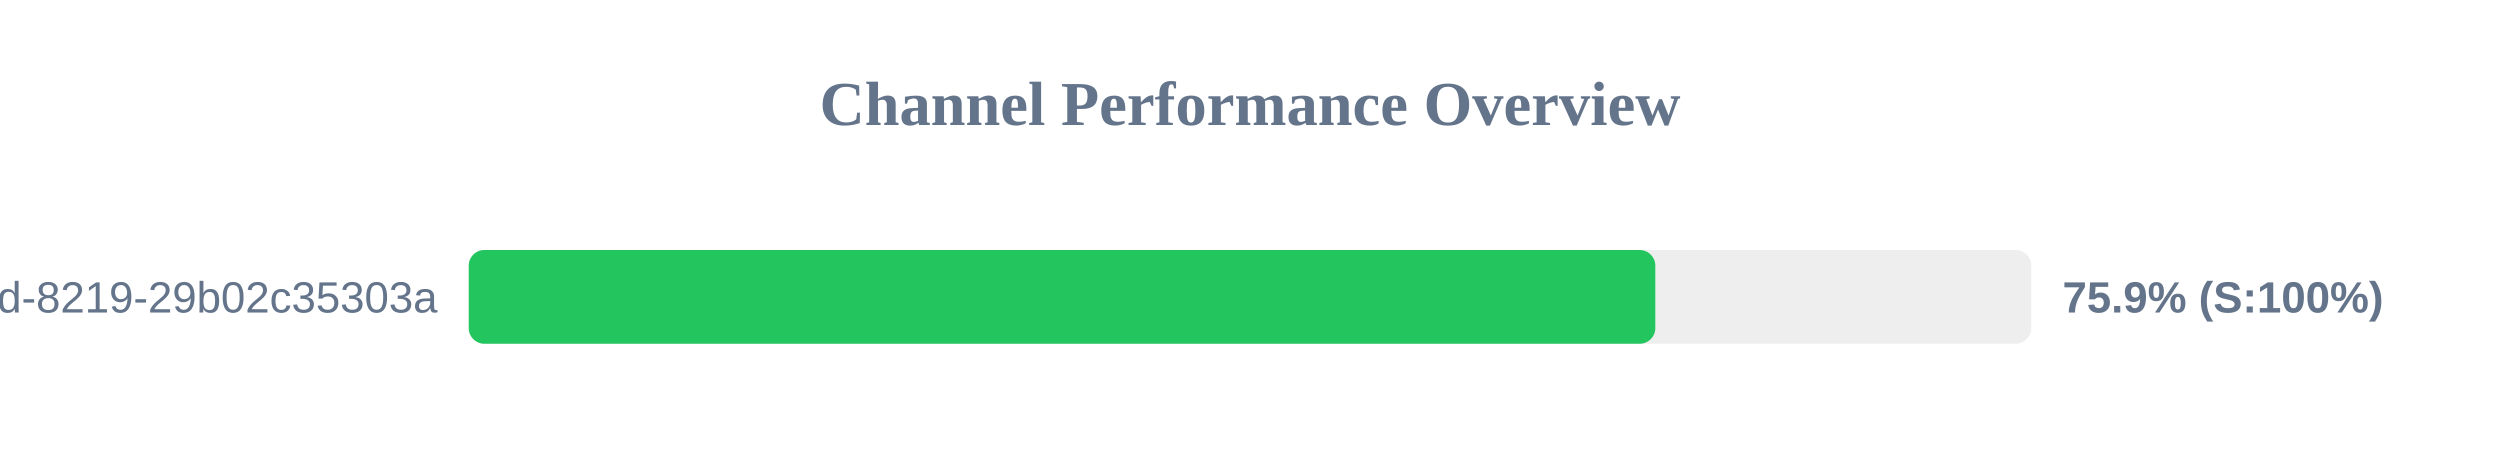
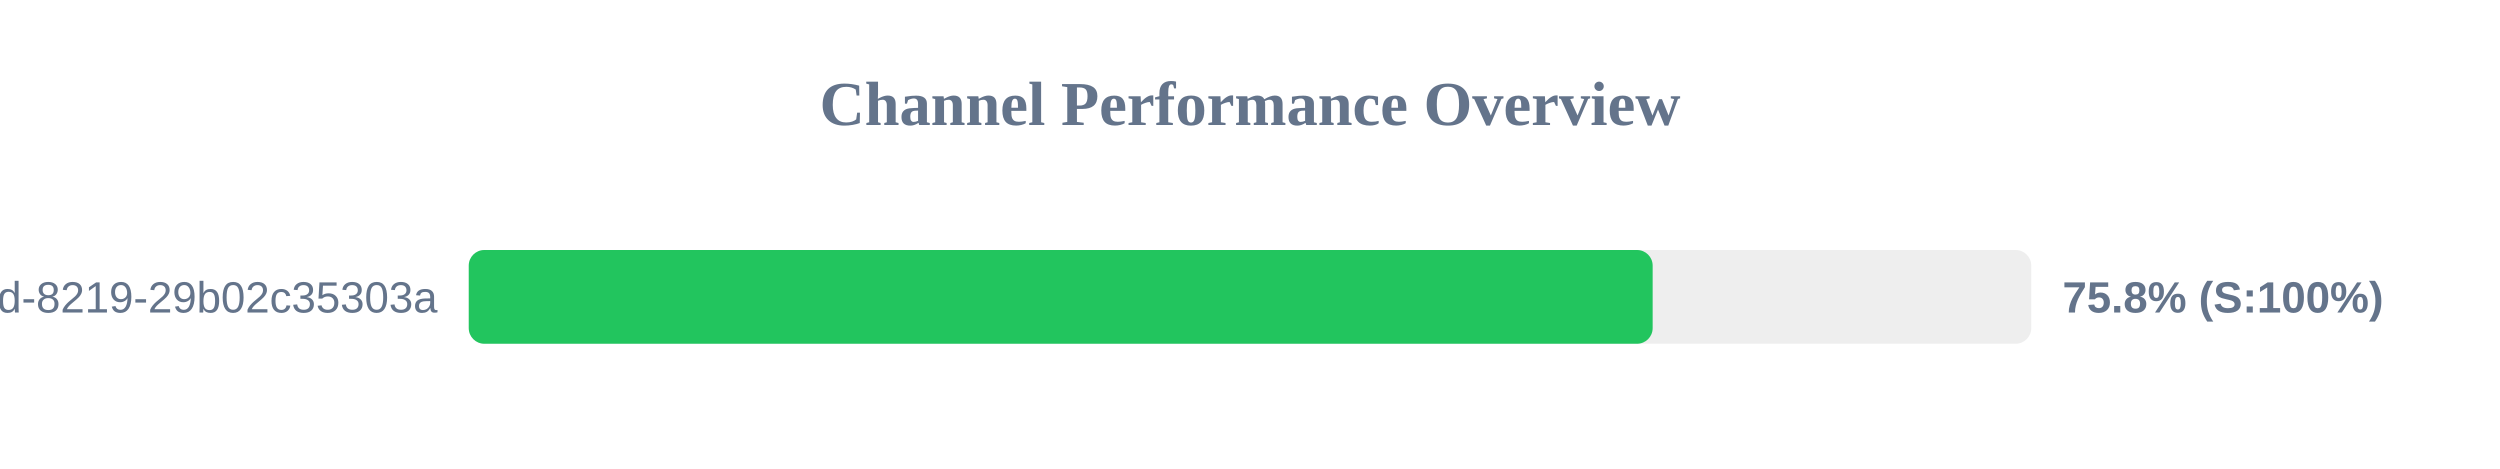
<svg xmlns="http://www.w3.org/2000/svg" width="800" height="150" version="1.1">
  <style>
        .row { font: 14px Arial; fill: #64748b; }
        .score { font: bold 14px Arial; fill: #64748b; }
    </style>
  <text x="400" y="40" text-anchor="middle" font-size="20px" font-weight="bold" fill="#64748b">Channel Performance Overview</text>
  <rect x="150" y="80" width="500" height="30" fill="#eee" rx="5" />
-   <rect x="150" y="80" width="379.7" height="30" fill="#22c55e" rx="5" />
+   <rect x="150" y="80" width="378.85" height="30" fill="#22c55e" rx="5" />
  <text x="140" y="100" text-anchor="end" class="row">?uuid=5eaa121d-4362-444d-8219-29b02c35303a</text>
-   <text x="660" y="100" text-anchor="start" class="score">75.9% (S:100%)</text>
+   <text x="660" y="100" text-anchor="start" class="score">75.8% (S:100%)</text>
</svg>
